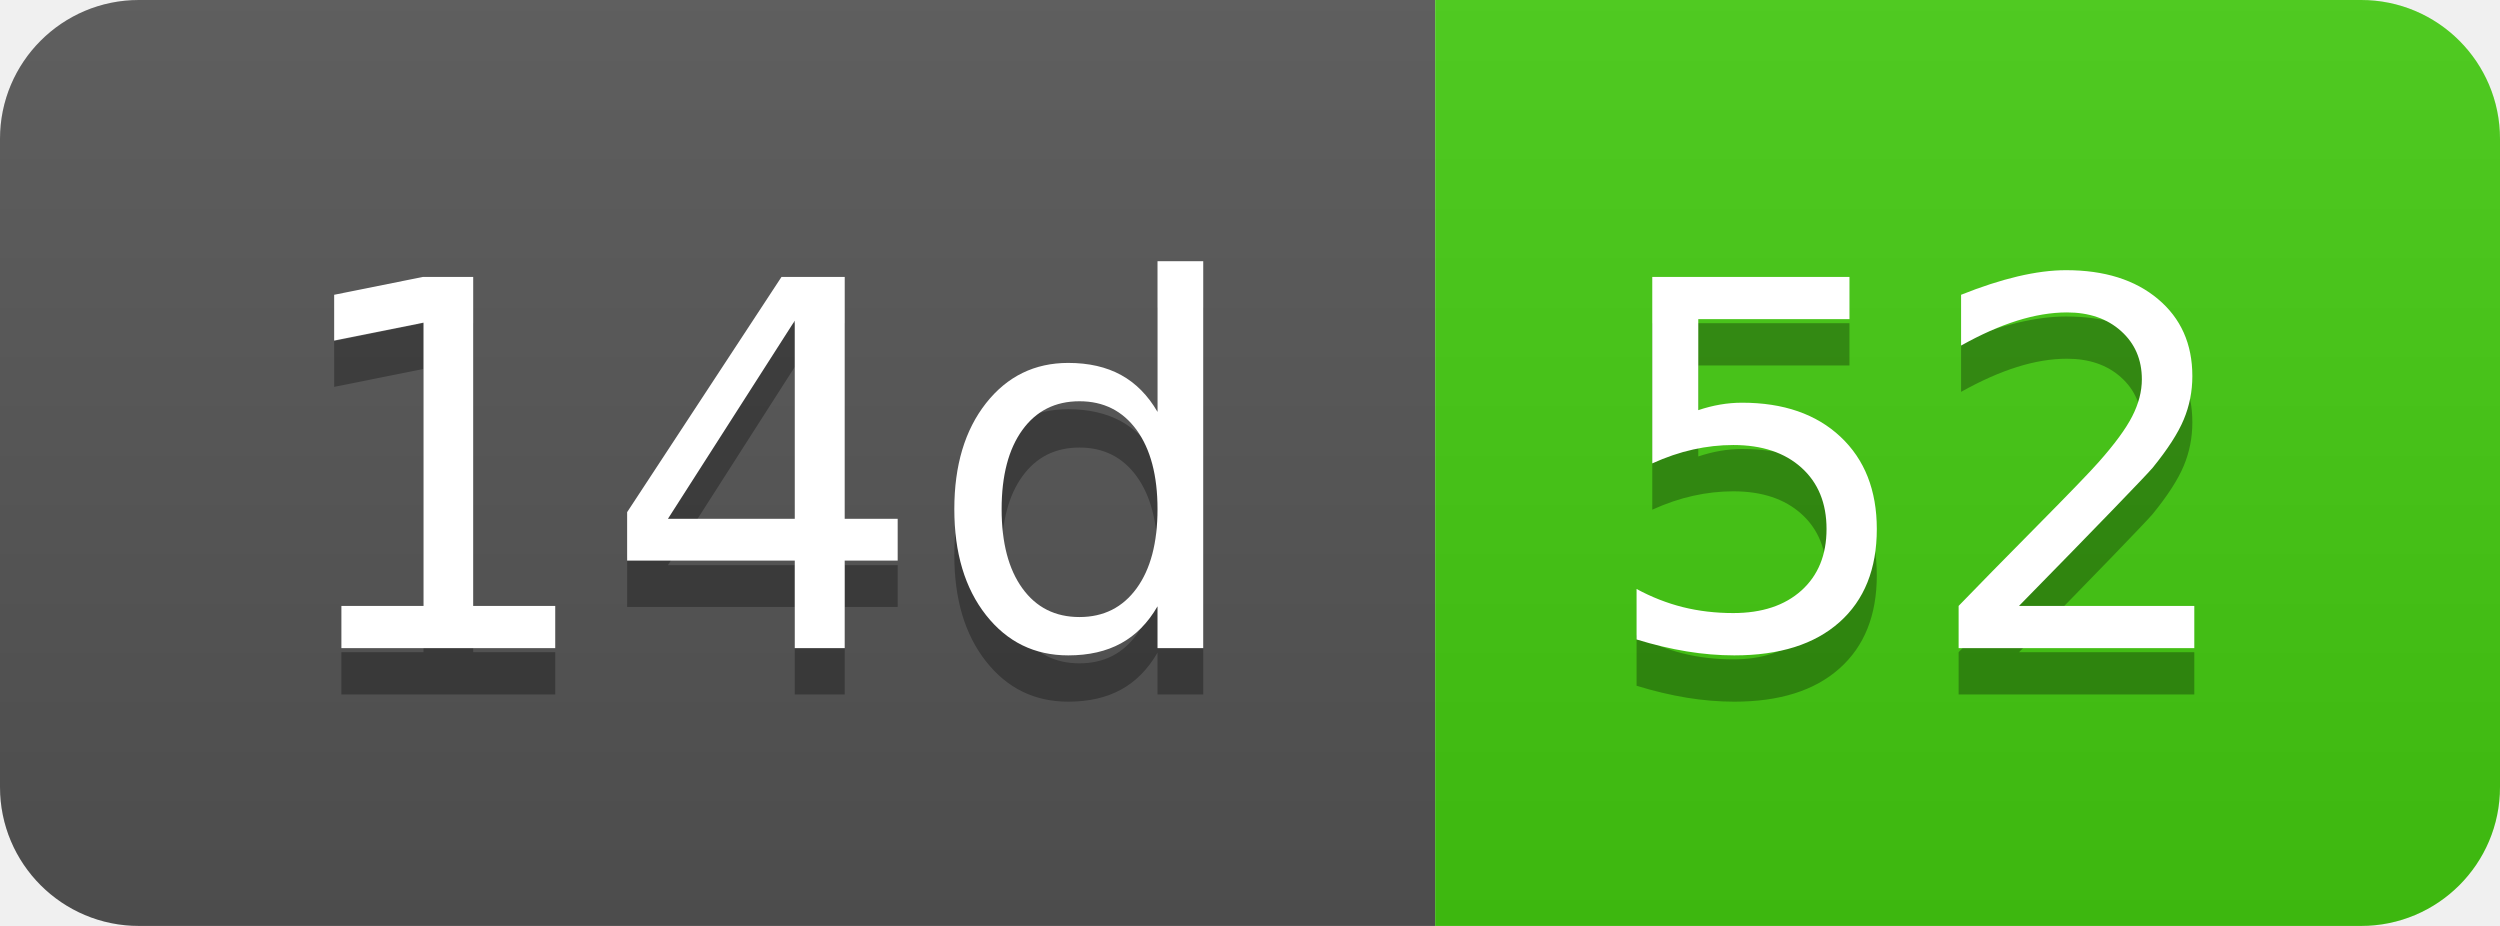
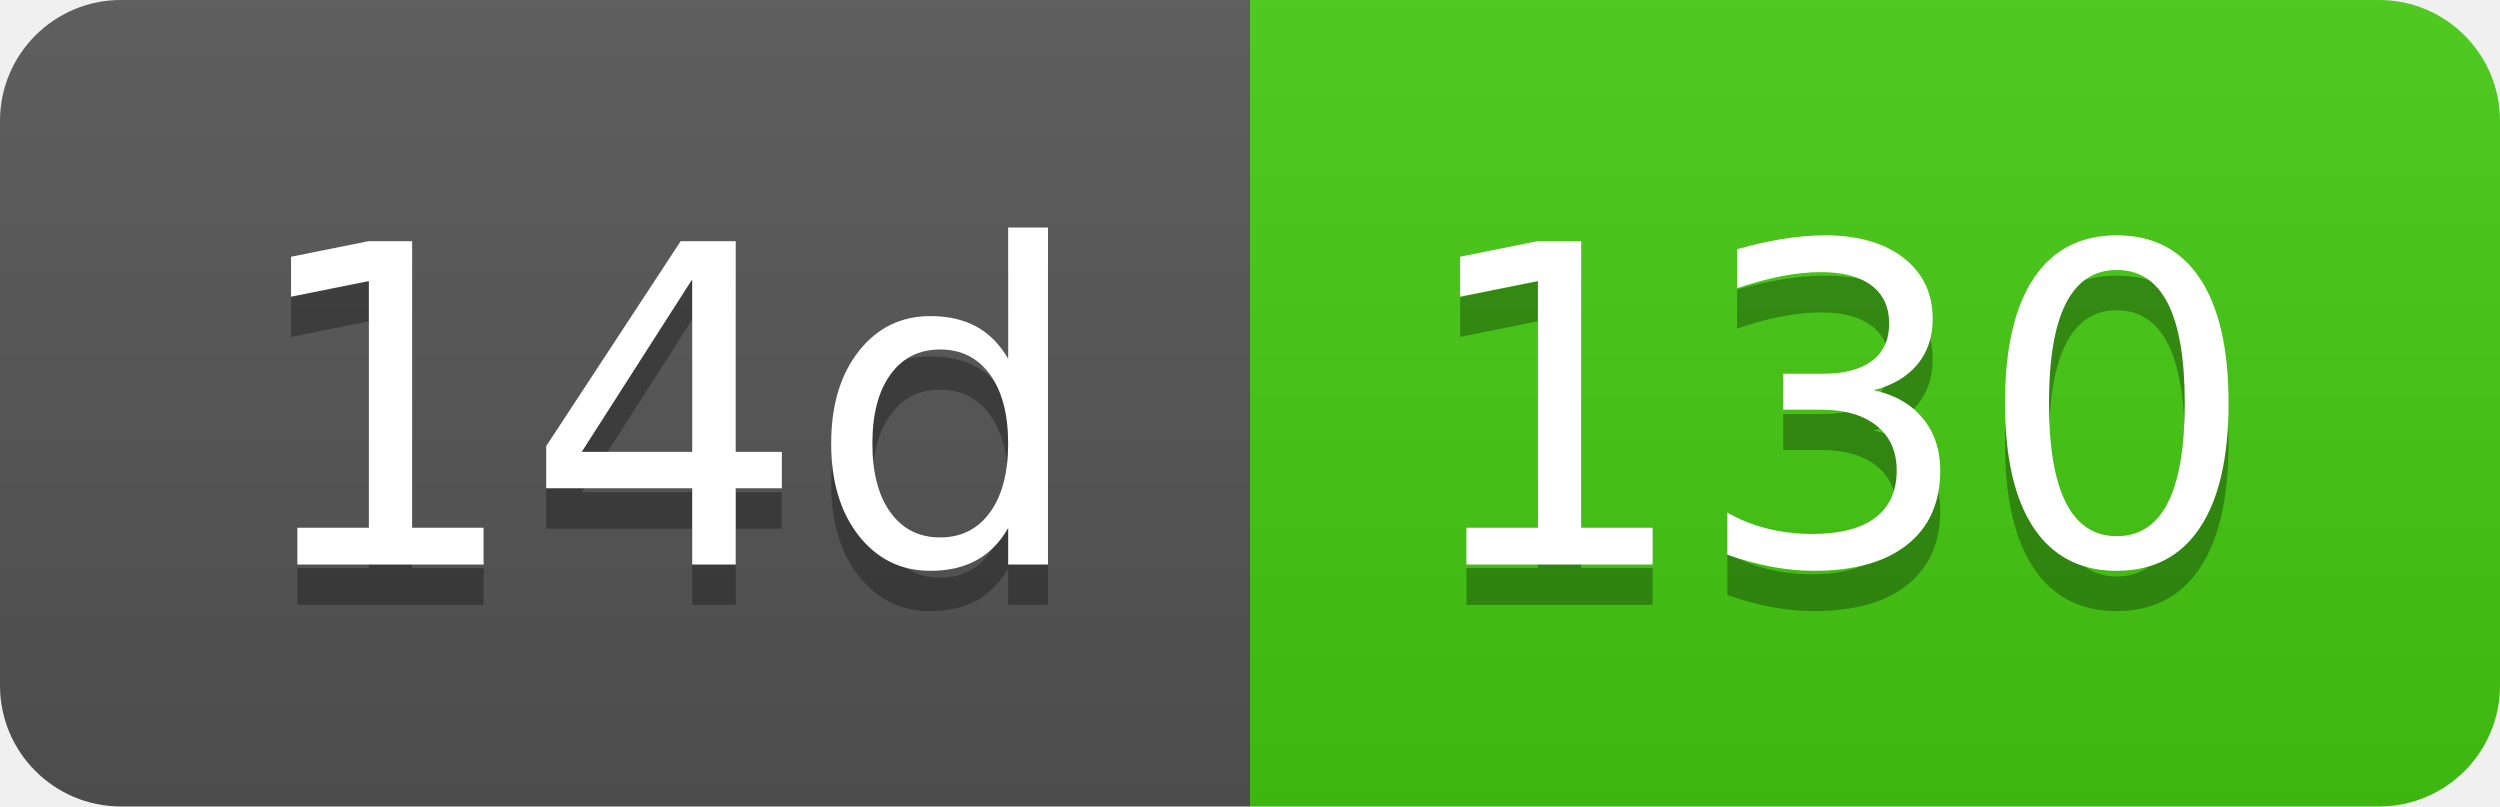
- <svg xmlns="http://www.w3.org/2000/svg" width="54" height="20" role="img" aria-label="14d: 52">
+ <svg xmlns="http://www.w3.org/2000/svg" width="62" height="20" role="img" aria-label="14d: 130">
  <linearGradient id="s" x2="0" y2="100%">
    <stop offset="0" stop-color="#bbb" stop-opacity=".1" />
    <stop offset="1" stop-opacity=".1" />
  </linearGradient>
  <clipPath id="r">
-     <rect width="54" height="20" rx="3" fill="#fff" />
+     <rect width="62" height="20" rx="3" fill="#fff" />
  </clipPath>
  <g clip-path="url(#r)">
    <rect width="31" height="20" fill="#555" />
-     <rect x="31" width="23" height="20" fill="#4c1" />
-     <rect width="54" height="20" fill="url(#s)" />
+     <rect x="31" width="31" height="20" fill="#4c1" />
+     <rect width="62" height="20" fill="url(#s)" />
  </g>
  <g fill="#fff" text-anchor="middle" font-family="Verdana,Geneva,DejaVu Sans,sans-serif" text-rendering="geometricPrecision" font-size="110">
    <text aria-hidden="true" x="165" y="150" fill="#010101" fill-opacity=".3" transform="scale(.1)" textLength="210">14d</text>
    <text x="165" y="140" transform="scale(.1)" fill="#fff" textLength="210">14d</text>
-     <text aria-hidden="true" x="415" y="150" fill="#010101" fill-opacity=".3" transform="scale(.1)" textLength="130">52</text>
-     <text x="415" y="140" transform="scale(.1)" fill="#fff" textLength="130">52</text>
+     <text aria-hidden="true" x="455" y="150" fill="#010101" fill-opacity=".3" transform="scale(.1)" textLength="210">130</text>
+     <text x="455" y="140" transform="scale(.1)" fill="#fff" textLength="210">130</text>
  </g>
</svg>
